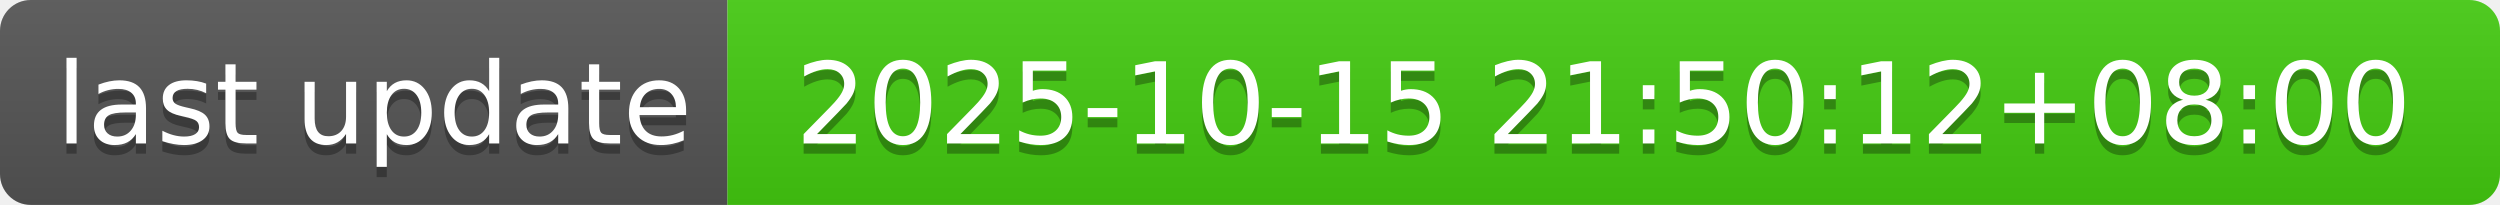
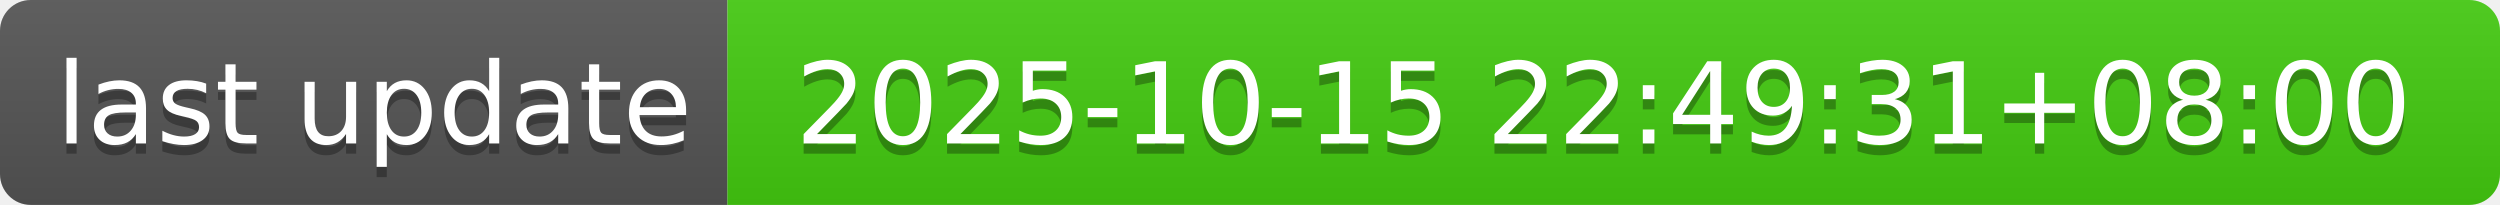
- <svg xmlns="http://www.w3.org/2000/svg" width="244" height="20" role="img" aria-label="last update: 2025-10-15 21:50:12+08:00">
+ <svg xmlns="http://www.w3.org/2000/svg" width="244" height="20" role="img" aria-label="last update: 2025-10-15 22:49:31+08:00">
  <linearGradient id="s" x2="0" y2="100%">
    <stop offset="0" stop-color="#bbb" stop-opacity=".1" />
    <stop offset="1" stop-opacity=".1" />
  </linearGradient>
  <clipPath id="r">
    <rect width="244" height="20" rx="3" fill="#fff" />
  </clipPath>
  <g clip-path="url(#r)">
    <rect width="71" height="20" fill="#555" />
    <rect x="71" width="173" height="20" fill="#4c1" />
    <rect width="244" height="20" fill="url(#s)" />
  </g>
  <g fill="#fff" text-anchor="middle" font-family="Verdana,Geneva,DejaVu Sans,sans-serif" text-rendering="geometricPrecision" font-size="110">
    <text aria-hidden="true" x="365" y="150" fill="#010101" fill-opacity=".3" transform="scale(.1)" textLength="610">last update</text>
    <text x="365" y="140" transform="scale(.1)" fill="#fff" textLength="610">last update</text>
-     <text aria-hidden="true" x="1565" y="150" fill="#010101" fill-opacity=".3" transform="scale(.1)" textLength="1630">2025-10-15 21:50:12+08:00</text>
-     <text x="1565" y="140" transform="scale(.1)" fill="#fff" textLength="1630">2025-10-15 21:50:12+08:00</text>
+     <text aria-hidden="true" x="1565" y="150" fill="#010101" fill-opacity=".3" transform="scale(.1)" textLength="1630">2025-10-15 22:49:31+08:00</text>
+     <text x="1565" y="140" transform="scale(.1)" fill="#fff" textLength="1630">2025-10-15 22:49:31+08:00</text>
  </g>
</svg>
